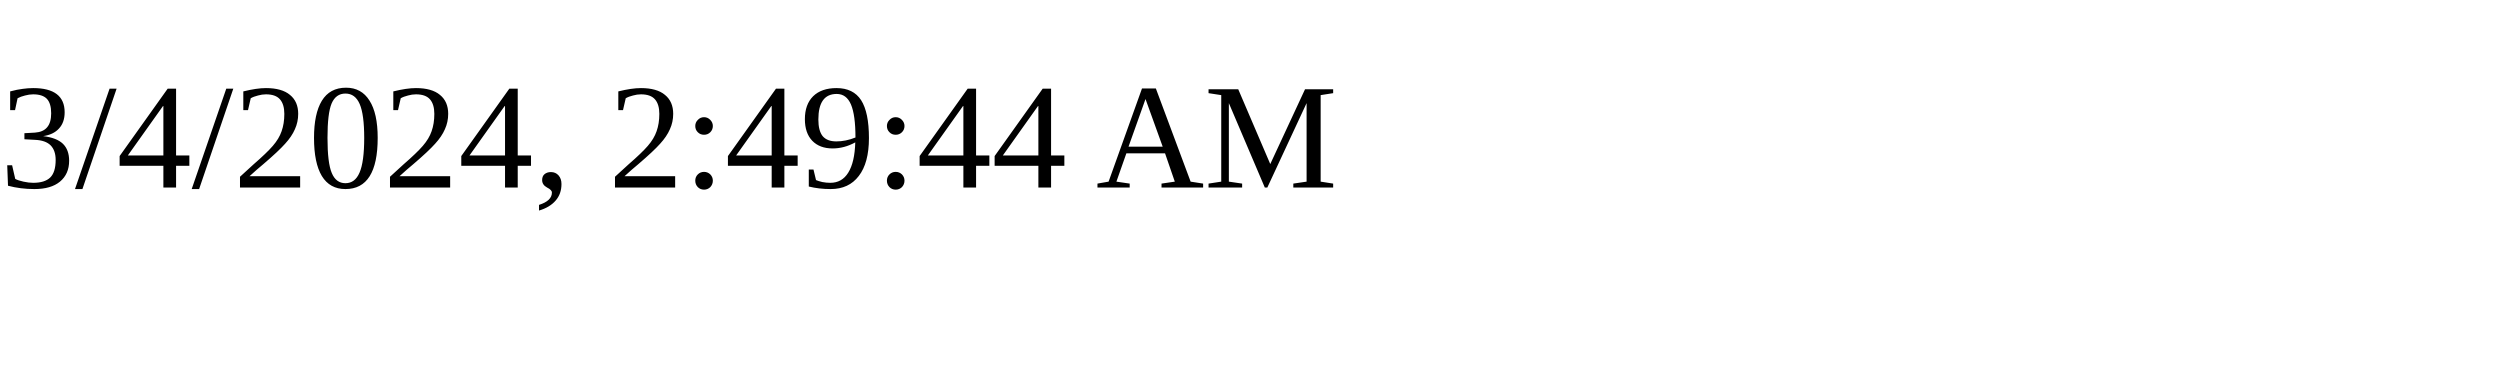
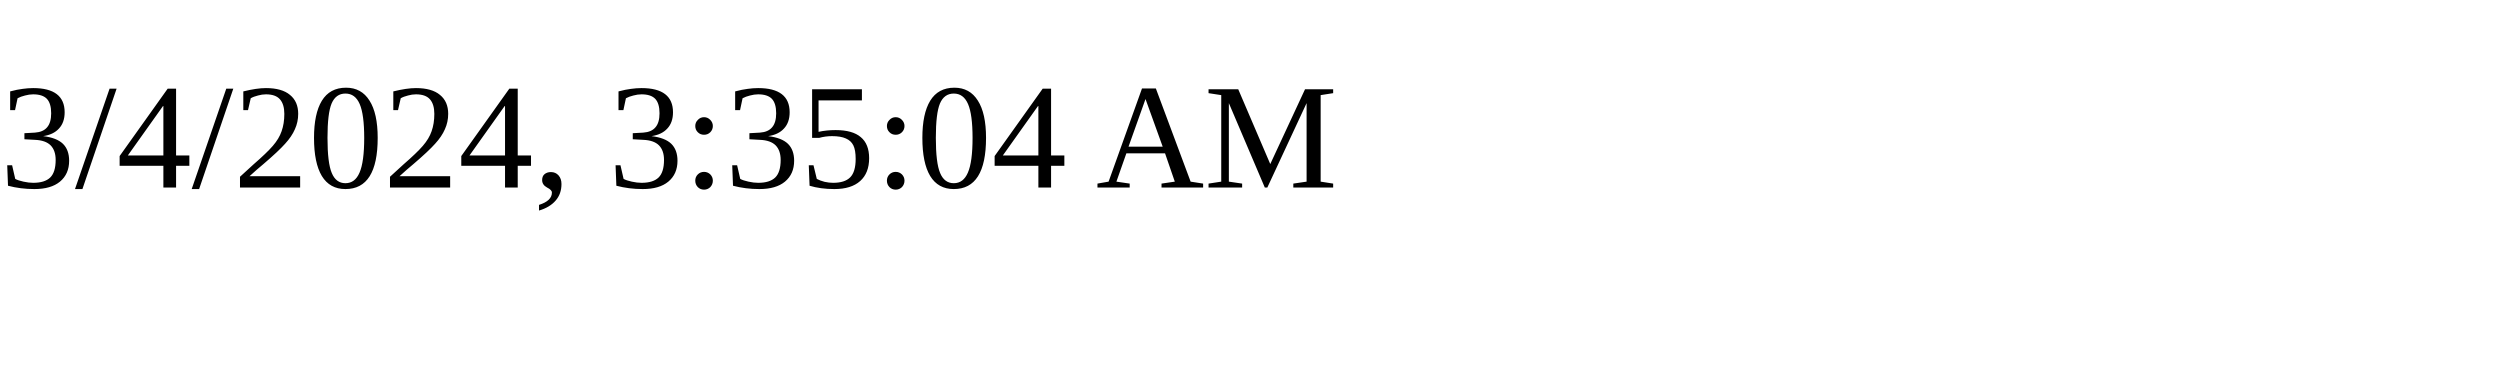
<svg xmlns="http://www.w3.org/2000/svg" height="30" width="200">
-   <text x="0" y="15">3/4/2024, 2:49:44 AM</text>
+   <text x="0" y="15">3/4/2024, 3:35:04 AM</text>
</svg>
